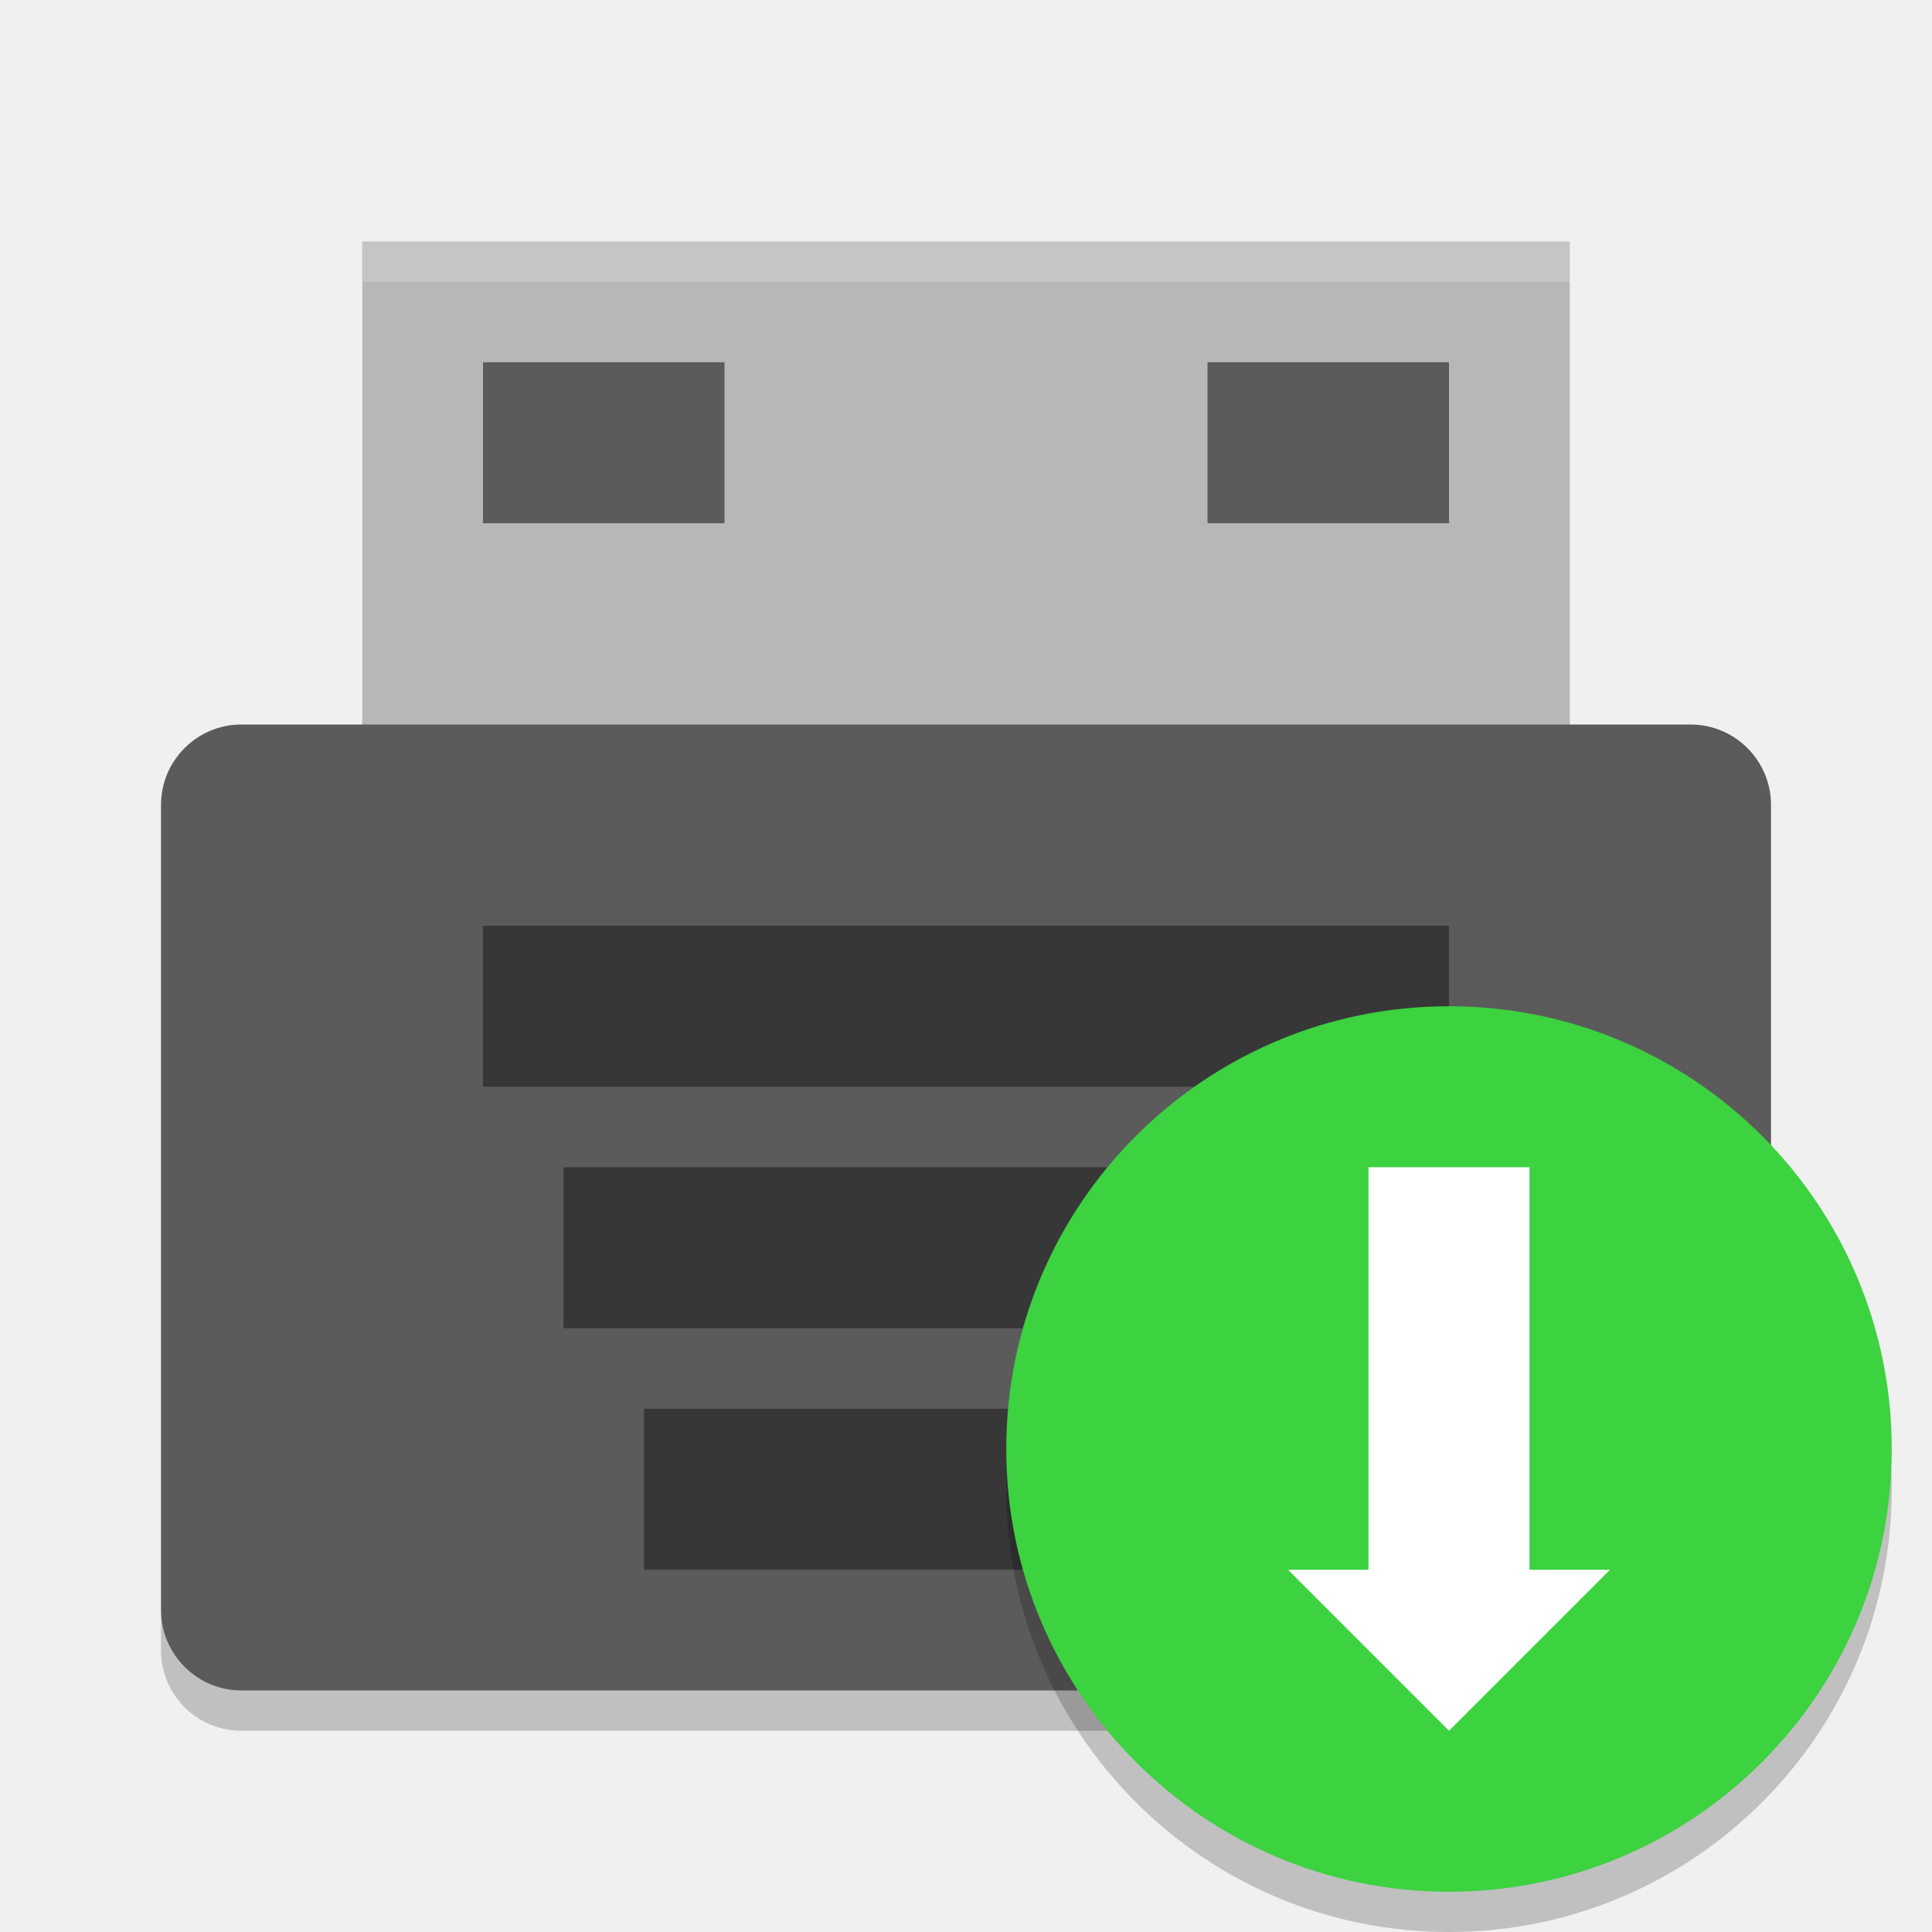
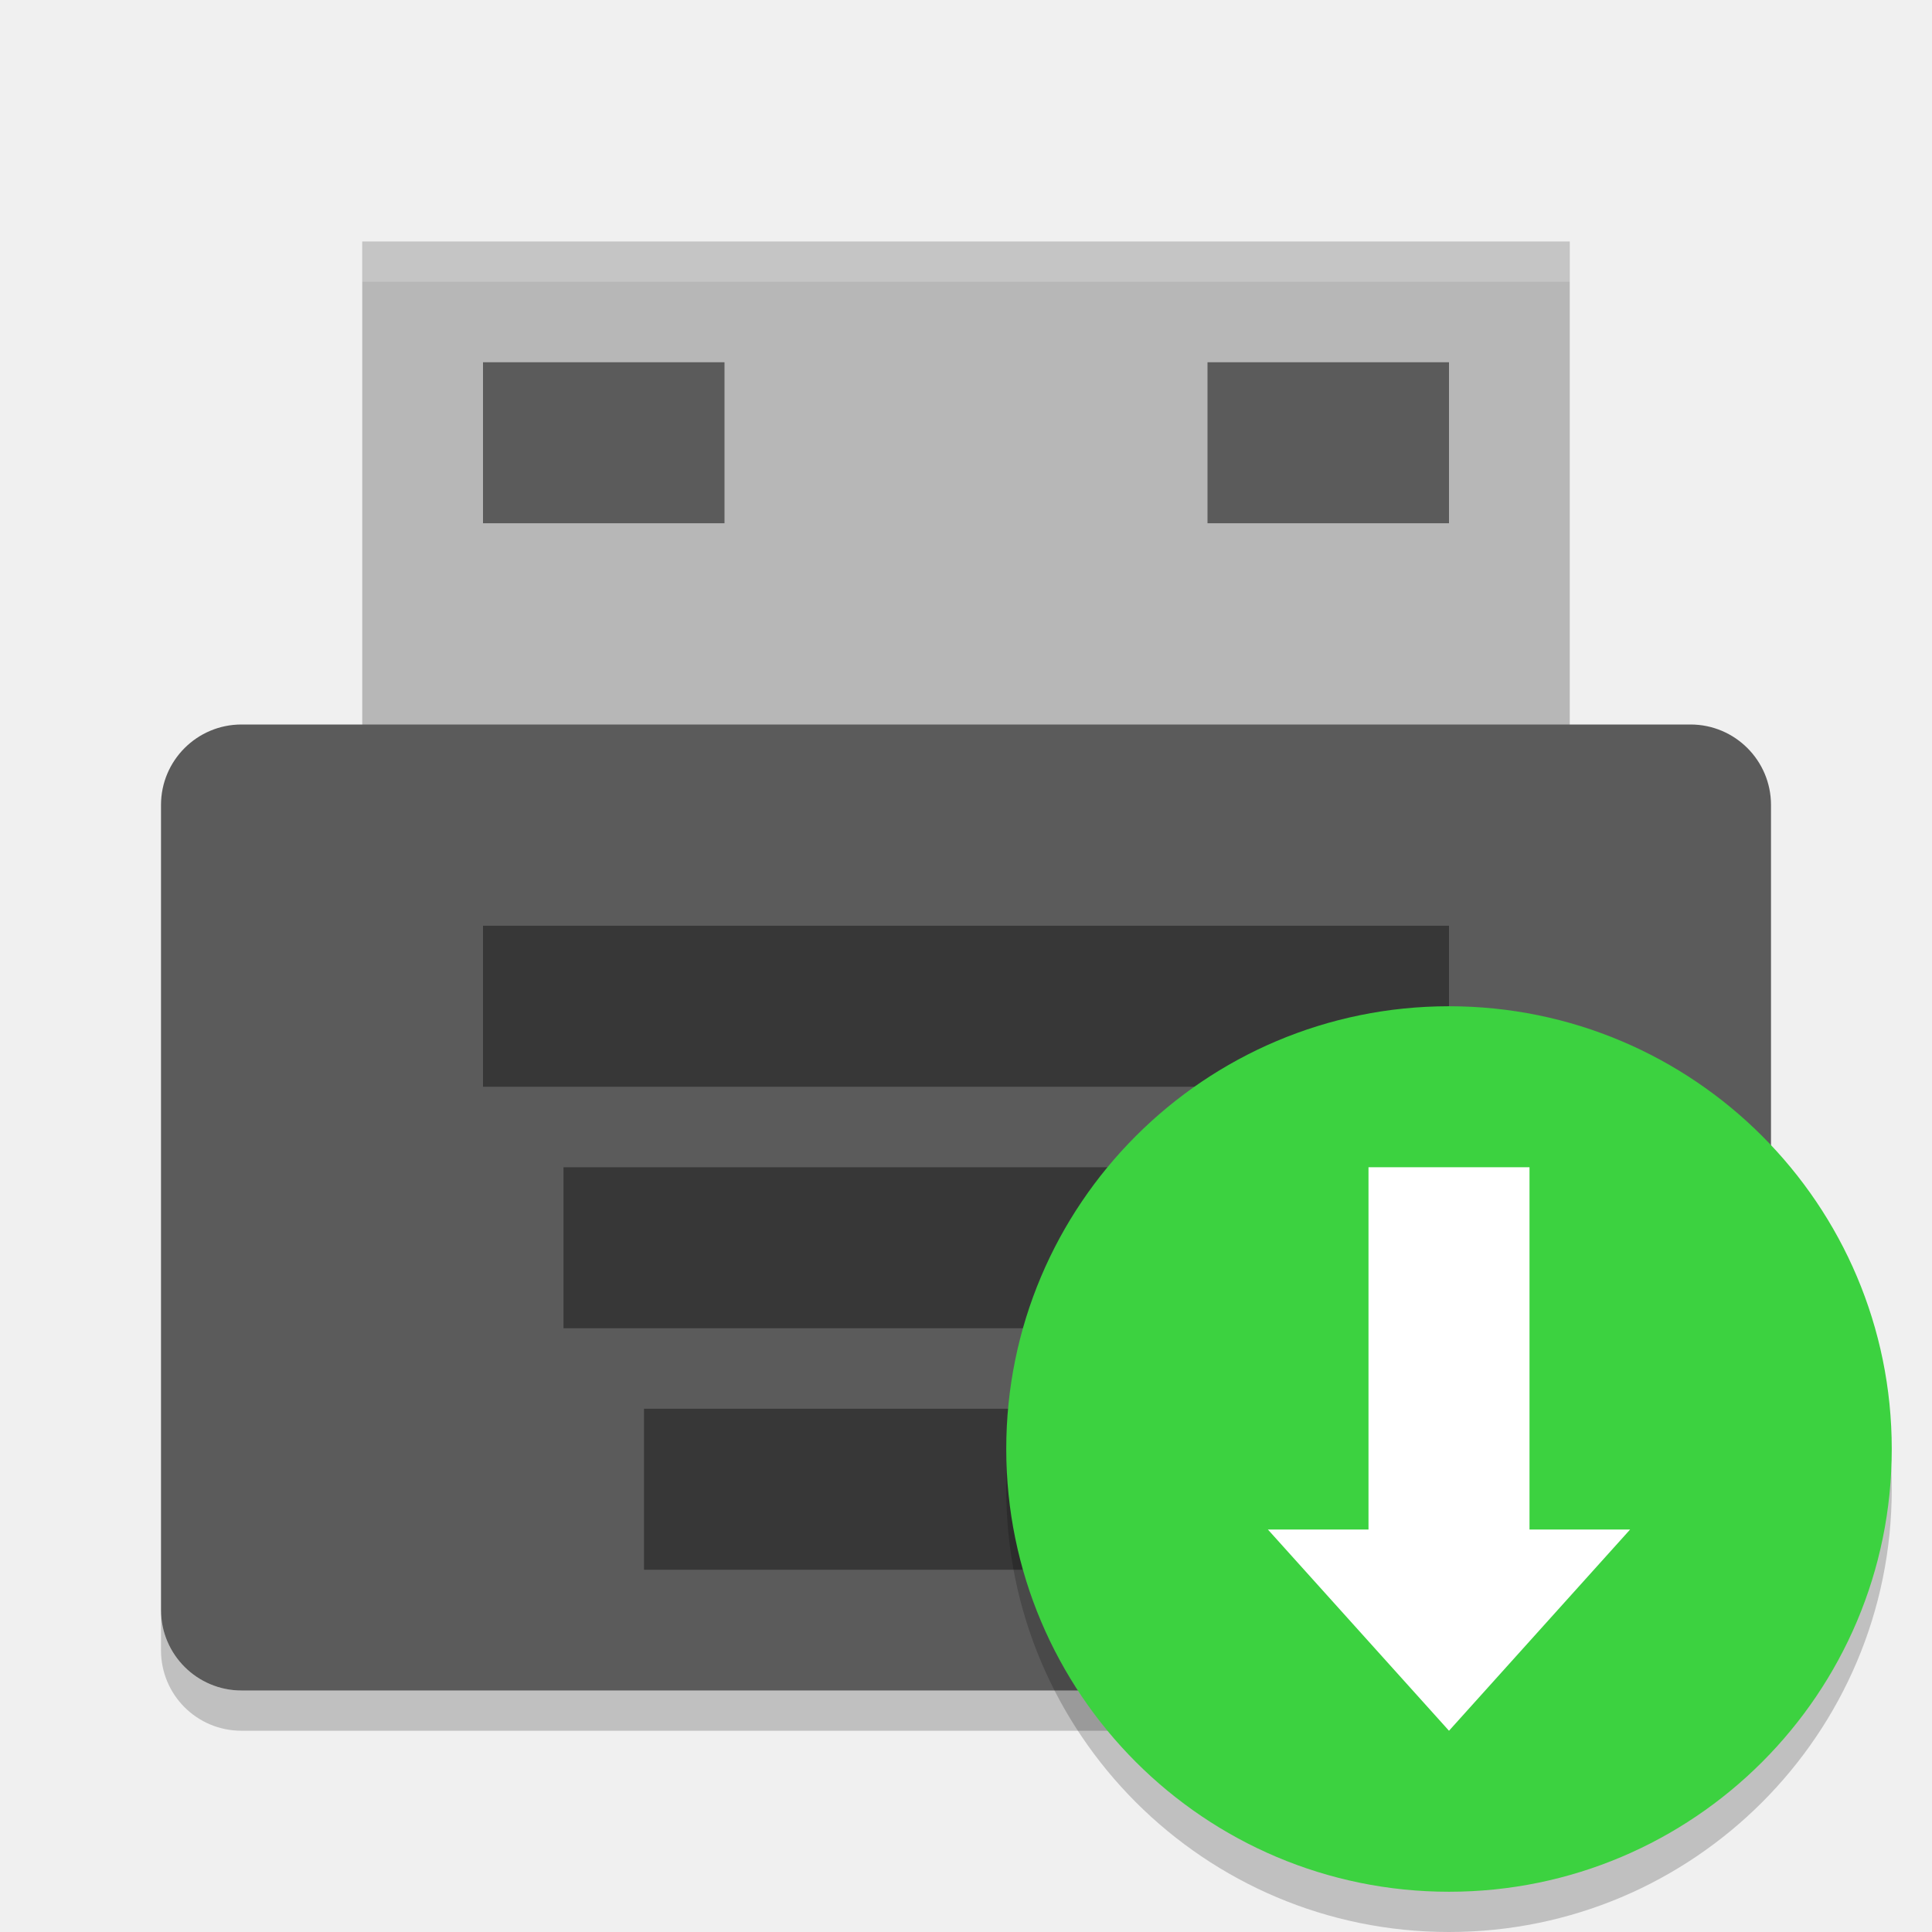
- <svg xmlns="http://www.w3.org/2000/svg" width="48" height="48" version="1">
-   <path fill="#b7b7b7" d="m9 6h30v14h-30z" />
-   <rect fill="#5b5b5b" width="40" height="24" x="4" y="18" rx="2" ry="2" />
-   <rect style="opacity:0.4" width="24" height="4" x="12" y="23" />
-   <rect style="opacity:0.4" width="20" height="4" x="14" y="29" />
-   <rect style="opacity:0.4" width="16" height="4" x="16" y="35" />
-   <path fill="#fff" opacity=".2" d="m9 6v1h30v-1h-30z" />
+ <svg xmlns="http://www.w3.org/2000/svg" height="48" width="48" version="1">
+   <path d="m9 6h30v14h-30z" fill="#b7b7b7" />
+   <rect rx="2" ry="2" height="24" width="40" y="18" x="4" fill="#5b5b5b" />
+   <rect style="opacity:.4" height="4" width="24" y="23" x="12" />
+   <rect style="opacity:.4" height="4" width="20" y="29" x="14" />
+   <rect style="opacity:.4" height="4" width="16" y="35" x="16" />
+   <path opacity=".2" d="m9 6v1h30v-1h-30z" fill="#fff" />
  <path opacity=".2" d="m4 40v1c0 1.108 0.892 2 2 2h36c1.108 0 2-0.892 2-2v-1c0 1.108-0.892 2-2 2h-36c-1.108 0-2-0.892-2-2z" />
-   <circle opacity=".2" cx="36" cy="37" r="11" />
-   <circle fill="#3cd240" cx="36" cy="36" r="11" />
-   <path fill="#fff" d="m32 39 4 4 4-4h-2v-10h-4v10z" />
-   <rect style="opacity:0.5" width="6" height="4" x="12" y="9" />
-   <rect style="opacity:0.5" width="6" height="4" x="30" y="9" />
+   <circle opacity=".2" cy="37" cx="36" r="11" />
+   <circle cy="36" cx="36" r="11" fill="#3cd240" />
+   <path style="fill:#ffffff" d="m31.5 38 4.5 5 4.5-5h-2.5v-9h-4v9z" />
+   <rect style="opacity:.5" height="4" width="6" y="9" x="12" />
+   <rect style="opacity:.5" height="4" width="6" y="9" x="30" />
</svg>
